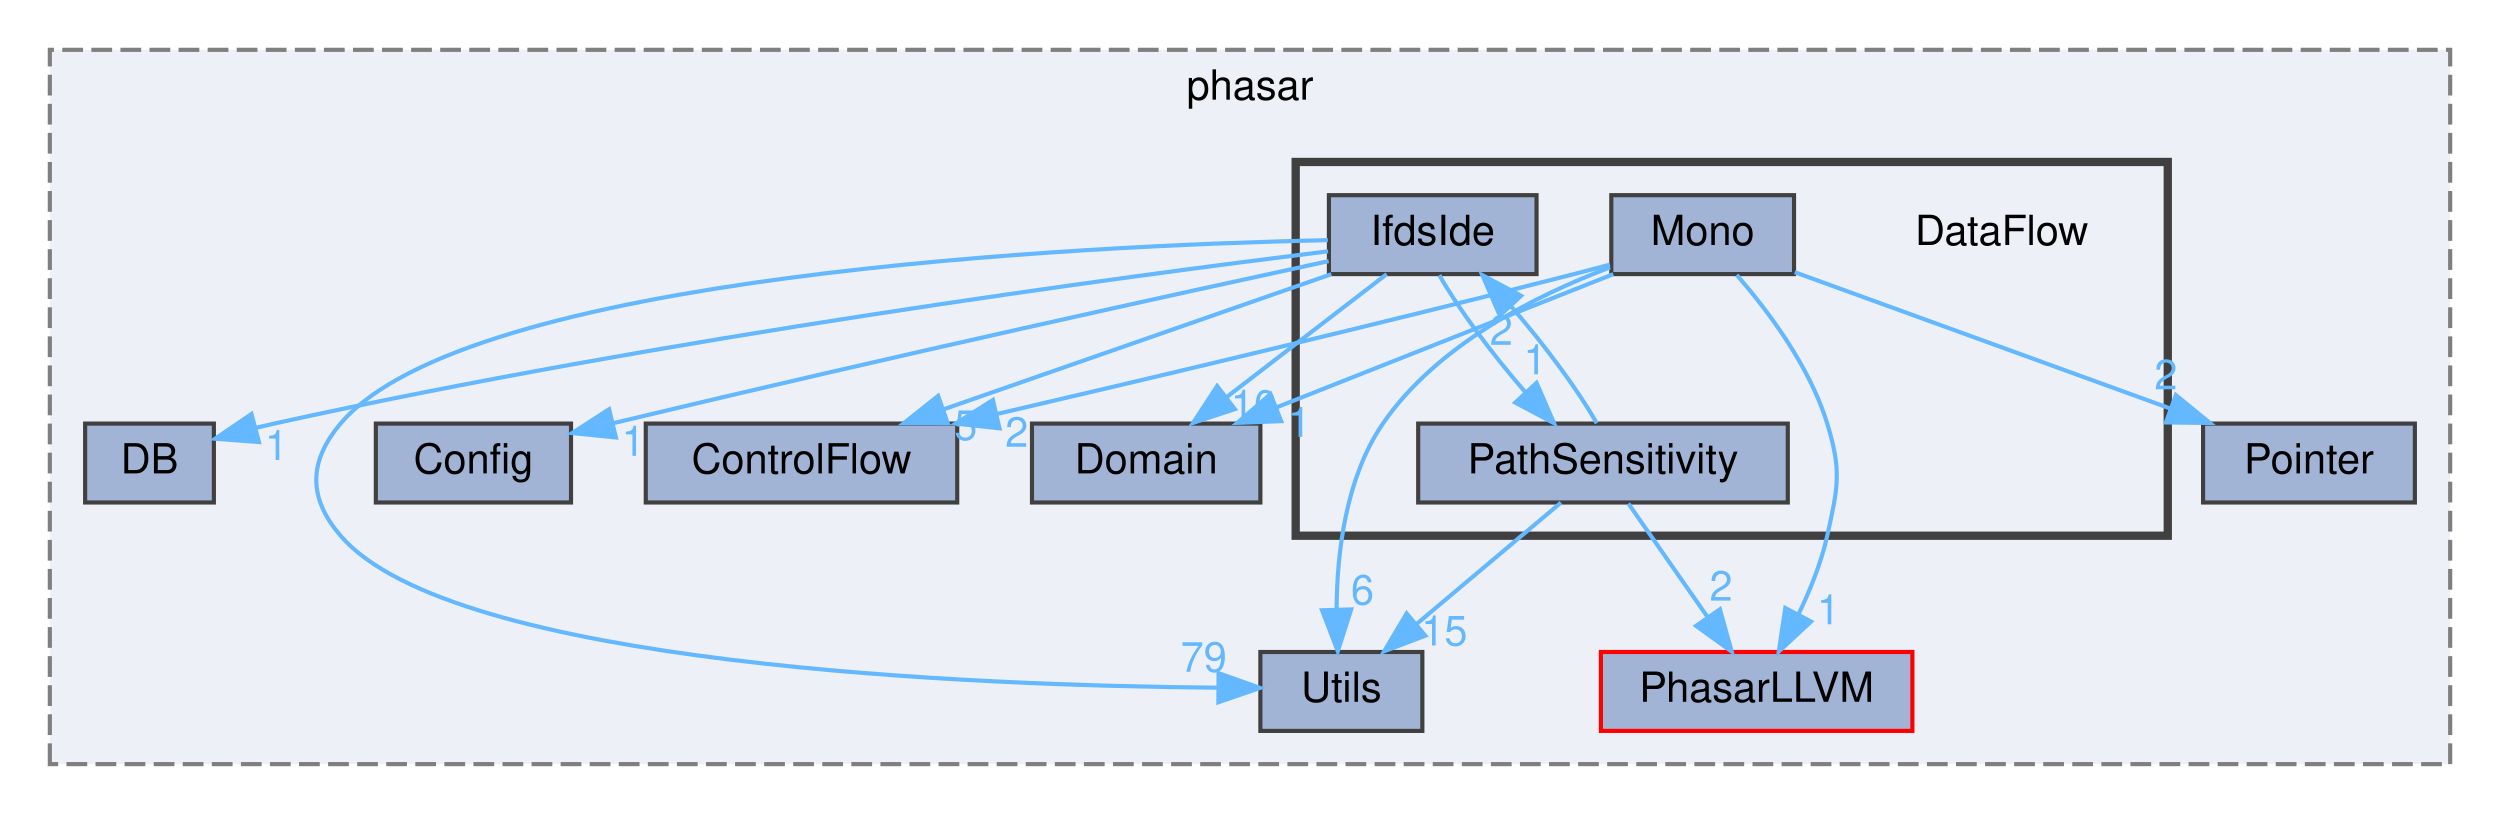
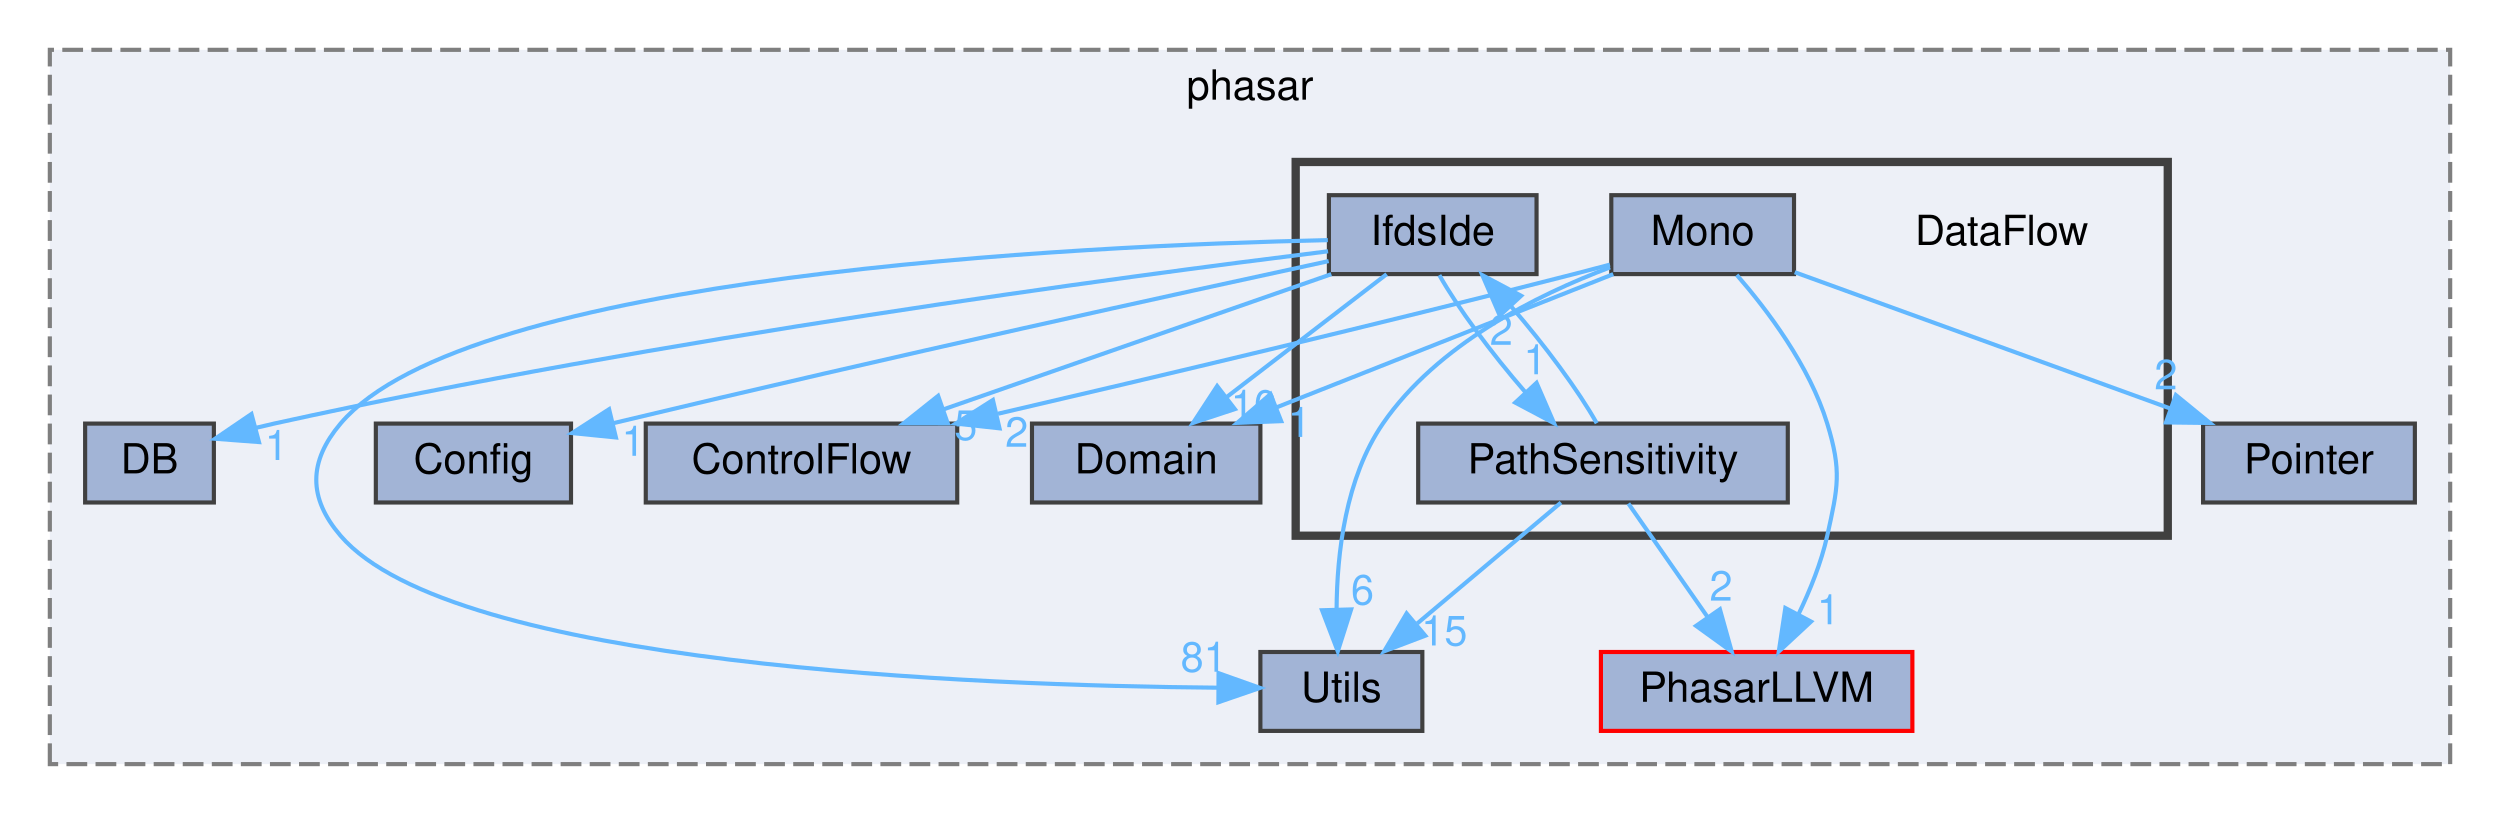
<svg xmlns="http://www.w3.org/2000/svg" xmlns:xlink="http://www.w3.org/1999/xlink" width="602pt" height="196pt" viewBox="0.00 0.00 602.00 196.00">
  <g id="graph0" class="graph" transform="scale(1 1) rotate(0) translate(4 192)">
    <g id="clust1" class="cluster">
      <g id="a_clust1">
        <a xlink:href="dir_05d093d0ed3722b9a30705a9449fa665.html" target="_top" xlink:title="phasar">
          <polygon fill="#edf0f7" stroke="#7f7f7f" stroke-dasharray="5,2" points="8,-8 8,-180 586,-180 586,-8 8,-8" />
          <text text-anchor="middle" x="297" y="-168" font-family="Helvetica,sans-Serif" font-size="10.00">phasar</text>
        </a>
      </g>
    </g>
    <g id="clust2" class="cluster">
      <g id="a_clust2">
        <a xlink:href="dir_69cf206f122d9153ac8b30a0f4a917bf.html" target="_top">
          <polygon fill="#edf0f7" stroke="#404040" stroke-width="2" points="308,-63 308,-153 518,-153 518,-63 308,-63" />
        </a>
      </g>
    </g>
    <g id="node1" class="node">
      <g id="a_node1">
        <a xlink:href="dir_aeca43db7a276eb6dbfba1f93dc4539c.html" target="_top" xlink:title="Utils">
          <polygon fill="#a2b4d6" stroke="#404040" points="338.5,-35 299.5,-35 299.5,-16 338.5,-16 338.5,-35" />
          <text text-anchor="middle" x="319" y="-23" font-family="Helvetica,sans-Serif" font-size="10.00">Utils</text>
        </a>
      </g>
    </g>
    <g id="node2" class="node">
      <g id="a_node2">
        <a xlink:href="dir_9d06c2f3a5ac32ab80fc048d7ff16b35.html" target="_top" xlink:title="ControlFlow">
          <polygon fill="#a2b4d6" stroke="#404040" points="226.5,-90 151.5,-90 151.5,-71 226.5,-71 226.5,-90" />
          <text text-anchor="middle" x="189" y="-78" font-family="Helvetica,sans-Serif" font-size="10.00">ControlFlow</text>
        </a>
      </g>
    </g>
    <g id="node3" class="node">
      <g id="a_node3">
        <a xlink:href="dir_1f703d4dd1e982897af273349847e927.html" target="_top" xlink:title="DB">
          <polygon fill="#a2b4d6" stroke="#404040" points="47.5,-90 16.5,-90 16.5,-71 47.5,-71 47.5,-90" />
          <text text-anchor="middle" x="32" y="-78" font-family="Helvetica,sans-Serif" font-size="10.00">DB</text>
        </a>
      </g>
    </g>
    <g id="node4" class="node">
      <g id="a_node4">
        <a xlink:href="dir_15b1266ec3c6694d64b0cfc160192d3b.html" target="_top" xlink:title="Domain">
          <polygon fill="#a2b4d6" stroke="#404040" points="299.5,-90 244.5,-90 244.5,-71 299.5,-71 299.5,-90" />
          <text text-anchor="middle" x="272" y="-78" font-family="Helvetica,sans-Serif" font-size="10.00">Domain</text>
        </a>
      </g>
    </g>
    <g id="node5" class="node">
      <g id="a_node5">
        <a xlink:href="dir_58a8bb8411baaae7f5177ea38c71ea73.html" target="_top" xlink:title="Pointer">
          <polygon fill="#a2b4d6" stroke="#404040" points="577.5,-90 526.5,-90 526.5,-71 577.5,-71 577.5,-90" />
          <text text-anchor="middle" x="552" y="-78" font-family="Helvetica,sans-Serif" font-size="10.00">Pointer</text>
        </a>
      </g>
    </g>
    <g id="node6" class="node">
      <g id="a_node6">
        <a xlink:href="dir_6556945d274d6e1e874171d9d575b3f4.html" target="_top" xlink:title="PhasarLLVM">
          <polygon fill="#a2b4d6" stroke="red" points="456.5,-35 381.5,-35 381.5,-16 456.5,-16 456.5,-35" />
          <text text-anchor="middle" x="419" y="-23" font-family="Helvetica,sans-Serif" font-size="10.00">PhasarLLVM</text>
        </a>
      </g>
    </g>
    <g id="node7" class="node">
      <g id="a_node7">
        <a xlink:href="dir_86d6a0ef6fcd04306246bc919bf79e2a.html" target="_top" xlink:title="Config">
          <polygon fill="#a2b4d6" stroke="#404040" points="133.5,-90 86.5,-90 86.5,-71 133.5,-71 133.5,-90" />
          <text text-anchor="middle" x="110" y="-78" font-family="Helvetica,sans-Serif" font-size="10.00">Config</text>
        </a>
      </g>
    </g>
    <g id="node8" class="node">
      <text text-anchor="middle" x="478" y="-133" font-family="Helvetica,sans-Serif" font-size="10.00">DataFlow</text>
    </g>
    <g id="node9" class="node">
      <g id="a_node9">
        <a xlink:href="dir_1ba1ec376ff688e17f2e5c57f98f2cf2.html" target="_top" xlink:title="IfdsIde">
          <polygon fill="#a2b4d6" stroke="#404040" points="366,-145 316,-145 316,-126 366,-126 366,-145" />
          <text text-anchor="middle" x="341" y="-133" font-family="Helvetica,sans-Serif" font-size="10.00">IfdsIde</text>
        </a>
      </g>
    </g>
    <g id="edge4" class="edge">
      <g id="a_edge4">
        <a xlink:href="dir_000014_000039.html" target="_top">
          <path fill="none" stroke="#63b8ff" d="M315.75,-134.18C255.94,-132.85 108.34,-125.9 78,-90 70.25,-80.83 70.18,-72.1 78,-63 104.95,-31.66 231.09,-26.9 289.36,-26.4" />
          <polygon fill="#63b8ff" stroke="#63b8ff" points="289.43,-29.9 299.41,-26.35 289.39,-22.9 289.43,-29.9" />
        </a>
      </g>
      <g id="a_edge4-headlabel">
-         <a xlink:href="dir_000014_000039.html" target="_top" xlink:title="79">
-           <text text-anchor="middle" x="285.85" y="-30.25" font-family="Helvetica,sans-Serif" font-size="10.00" fill="#63b8ff">79</text>
+         <a xlink:href="dir_000014_000039.html" target="_top" xlink:title="81">
+           <text text-anchor="middle" x="285.85" y="-30.25" font-family="Helvetica,sans-Serif" font-size="10.00" fill="#63b8ff">81</text>
        </a>
      </g>
    </g>
    <g id="edge3" class="edge">
      <g id="a_edge3">
        <a xlink:href="dir_000014_000003.html" target="_top">
          <path fill="none" stroke="#63b8ff" d="M316.58,-125.98C291.28,-117.16 251.55,-103.31 223.14,-93.41" />
          <polygon fill="#63b8ff" stroke="#63b8ff" points="224.21,-90.07 213.61,-90.08 221.9,-96.68 224.21,-90.07" />
        </a>
      </g>
      <g id="a_edge3-headlabel">
        <a xlink:href="dir_000014_000003.html" target="_top" xlink:title="5">
          <text text-anchor="middle" x="228.54" y="-86.07" font-family="Helvetica,sans-Serif" font-size="10.00" fill="#63b8ff">5</text>
        </a>
      </g>
    </g>
    <g id="edge2" class="edge">
      <g id="a_edge2">
        <a xlink:href="dir_000014_000007.html" target="_top">
          <path fill="none" stroke="#63b8ff" d="M315.8,-131.49C266.65,-125.41 154.68,-110.45 62,-90 60.55,-89.68 59.06,-89.33 57.56,-88.96" />
          <polygon fill="#63b8ff" stroke="#63b8ff" points="58.36,-85.55 47.79,-86.35 56.55,-92.31 58.36,-85.55" />
        </a>
      </g>
      <g id="a_edge2-headlabel">
        <a xlink:href="dir_000014_000007.html" target="_top" xlink:title="1">
          <text text-anchor="middle" x="62.56" y="-81.23" font-family="Helvetica,sans-Serif" font-size="10.00" fill="#63b8ff">1</text>
        </a>
      </g>
    </g>
    <g id="edge1" class="edge">
      <g id="a_edge1">
        <a xlink:href="dir_000014_000010.html" target="_top">
          <path fill="none" stroke="#63b8ff" d="M329.91,-125.98C319.51,-118 303.74,-105.88 291.28,-96.31" />
          <polygon fill="#63b8ff" stroke="#63b8ff" points="293.35,-93.49 283.29,-90.17 289.09,-99.04 293.35,-93.49" />
        </a>
      </g>
      <g id="a_edge1-headlabel">
        <a xlink:href="dir_000014_000010.html" target="_top" xlink:title="10">
          <text text-anchor="middle" x="297.93" y="-90.92" font-family="Helvetica,sans-Serif" font-size="10.00" fill="#63b8ff">10</text>
        </a>
      </g>
    </g>
    <g id="edge5" class="edge">
      <g id="a_edge5">
        <a xlink:href="dir_000014_000001.html" target="_top">
          <path fill="none" stroke="#63b8ff" d="M315.94,-129.13C280.07,-121.38 211.79,-106.43 143.8,-90.13" />
          <polygon fill="#63b8ff" stroke="#63b8ff" points="144.31,-86.66 133.77,-87.72 142.67,-93.46 144.31,-86.66" />
        </a>
      </g>
      <g id="a_edge5-headlabel">
        <a xlink:href="dir_000014_000001.html" target="_top" xlink:title="1">
          <text text-anchor="middle" x="148.47" y="-82.24" font-family="Helvetica,sans-Serif" font-size="10.00" fill="#63b8ff">1</text>
        </a>
      </g>
    </g>
    <g id="node11" class="node">
      <g id="a_node11">
        <a xlink:href="dir_f6f31373dd45512da8386c416124f795.html" target="_top" xlink:title="PathSensitivity">
          <polygon fill="#a2b4d6" stroke="#404040" points="426.5,-90 337.5,-90 337.5,-71 426.5,-71 426.5,-90" />
          <text text-anchor="middle" x="382" y="-78" font-family="Helvetica,sans-Serif" font-size="10.00">PathSensitivity</text>
        </a>
      </g>
    </g>
    <g id="edge6" class="edge">
      <g id="a_edge6">
        <a xlink:href="dir_000014_000020.html" target="_top">
          <path fill="none" stroke="#63b8ff" d="M342.6,-125.75C346.87,-118.11 355.24,-106.82 363.31,-97.56" />
          <polygon fill="#63b8ff" stroke="#63b8ff" points="366,-99.81 370.22,-90.09 360.87,-95.05 366,-99.81" />
        </a>
      </g>
      <g id="a_edge6-headlabel">
        <a xlink:href="dir_000014_000020.html" target="_top" xlink:title="1">
          <text text-anchor="middle" x="365.65" y="-101.87" font-family="Helvetica,sans-Serif" font-size="10.00" fill="#63b8ff">1</text>
        </a>
      </g>
    </g>
    <g id="node10" class="node">
      <g id="a_node10">
        <a xlink:href="dir_a4174b107418faba67c63e7c8c75c1c7.html" target="_top" xlink:title="Mono">
          <polygon fill="#a2b4d6" stroke="#404040" points="428,-145 384,-145 384,-126 428,-126 428,-145" />
          <text text-anchor="middle" x="406" y="-133" font-family="Helvetica,sans-Serif" font-size="10.00">Mono</text>
        </a>
      </g>
    </g>
    <g id="edge10" class="edge">
      <g id="a_edge10">
        <a xlink:href="dir_000017_000039.html" target="_top">
          <path fill="none" stroke="#63b8ff" d="M383.71,-127.62C365.97,-120.93 342.02,-108.97 329,-90 320.02,-76.92 317.93,-58.78 317.85,-45.23" />
          <polygon fill="#63b8ff" stroke="#63b8ff" points="321.35,-45.25 318.14,-35.15 314.35,-45.05 321.35,-45.25" />
        </a>
      </g>
      <g id="a_edge10-headlabel">
        <a xlink:href="dir_000017_000039.html" target="_top" xlink:title="6">
          <text text-anchor="middle" x="324.08" y="-46.43" font-family="Helvetica,sans-Serif" font-size="10.00" fill="#63b8ff">6</text>
        </a>
      </g>
    </g>
    <g id="edge9" class="edge">
      <g id="a_edge9">
        <a xlink:href="dir_000017_000003.html" target="_top">
          <path fill="none" stroke="#63b8ff" d="M383.67,-128.28C380.76,-127.5 377.81,-126.72 375,-126 327.96,-113.93 273.97,-101.13 236.31,-92.37" />
          <polygon fill="#63b8ff" stroke="#63b8ff" points="236.68,-88.86 226.14,-90.01 235.09,-95.68 236.68,-88.86" />
        </a>
      </g>
      <g id="a_edge9-headlabel">
        <a xlink:href="dir_000017_000003.html" target="_top" xlink:title="2">
          <text text-anchor="middle" x="240.82" y="-84.41" font-family="Helvetica,sans-Serif" font-size="10.00" fill="#63b8ff">2</text>
        </a>
      </g>
    </g>
    <g id="edge7" class="edge">
      <g id="a_edge7">
        <a xlink:href="dir_000017_000010.html" target="_top">
          <path fill="none" stroke="#63b8ff" d="M384.47,-125.98C362.53,-117.3 328.26,-103.75 303.31,-93.88" />
          <polygon fill="#63b8ff" stroke="#63b8ff" points="304.51,-90.59 293.92,-90.17 301.93,-97.1 304.51,-90.59" />
        </a>
      </g>
      <g id="a_edge7-headlabel">
        <a xlink:href="dir_000017_000010.html" target="_top" xlink:title="1">
          <text text-anchor="middle" x="308.89" y="-86.78" font-family="Helvetica,sans-Serif" font-size="10.00" fill="#63b8ff">1</text>
        </a>
      </g>
    </g>
    <g id="edge8" class="edge">
      <g id="a_edge8">
        <a xlink:href="dir_000017_000027.html" target="_top">
          <path fill="none" stroke="#63b8ff" d="M428.17,-126.45C452.19,-117.73 490.77,-103.73 518.49,-93.67" />
          <polygon fill="#63b8ff" stroke="#63b8ff" points="519.95,-96.86 528.16,-90.15 517.56,-90.28 519.95,-96.86" />
        </a>
      </g>
      <g id="a_edge8-headlabel">
        <a xlink:href="dir_000017_000027.html" target="_top" xlink:title="2">
          <text text-anchor="middle" x="517.54" y="-98.25" font-family="Helvetica,sans-Serif" font-size="10.00" fill="#63b8ff">2</text>
        </a>
      </g>
    </g>
    <g id="edge11" class="edge">
      <g id="a_edge11">
        <a xlink:href="dir_000017_000024.html" target="_top">
          <path fill="none" stroke="#63b8ff" d="M414.21,-125.8C421.54,-117.38 431.75,-103.9 436,-90 439.51,-78.52 438.59,-74.72 436,-63 434.57,-56.53 431.86,-49.84 429.03,-43.99" />
          <polygon fill="#63b8ff" stroke="#63b8ff" points="432.1,-42.32 424.33,-35.11 425.91,-45.59 432.1,-42.32" />
        </a>
      </g>
      <g id="a_edge11-headlabel">
        <a xlink:href="dir_000017_000024.html" target="_top" xlink:title="1">
          <text text-anchor="middle" x="436.29" y="-41.67" font-family="Helvetica,sans-Serif" font-size="10.00" fill="#63b8ff">1</text>
        </a>
      </g>
    </g>
    <g id="edge14" class="edge">
      <g id="a_edge14">
        <a xlink:href="dir_000020_000039.html" target="_top">
          <path fill="none" stroke="#63b8ff" d="M371.88,-70.98C362.56,-63.15 348.53,-51.34 337.26,-41.86" />
          <polygon fill="#63b8ff" stroke="#63b8ff" points="339.21,-38.93 329.31,-35.17 334.71,-44.29 339.21,-38.93" />
        </a>
      </g>
      <g id="a_edge14-headlabel">
        <a xlink:href="dir_000020_000039.html" target="_top" xlink:title="15">
          <text text-anchor="middle" x="343.79" y="-36.57" font-family="Helvetica,sans-Serif" font-size="10.00" fill="#63b8ff">15</text>
        </a>
      </g>
    </g>
    <g id="edge13" class="edge">
      <g id="a_edge13">
        <a xlink:href="dir_000020_000024.html" target="_top">
          <path fill="none" stroke="#63b8ff" d="M388.11,-70.75C393.28,-63.34 400.85,-52.5 407.19,-43.41" />
          <polygon fill="#63b8ff" stroke="#63b8ff" points="410.15,-45.29 413,-35.09 404.41,-41.29 410.15,-45.29" />
        </a>
      </g>
      <g id="a_edge13-headlabel">
        <a xlink:href="dir_000020_000024.html" target="_top" xlink:title="2">
          <text text-anchor="middle" x="410.42" y="-47.36" font-family="Helvetica,sans-Serif" font-size="10.00" fill="#63b8ff">2</text>
        </a>
      </g>
    </g>
    <g id="edge12" class="edge">
      <g id="a_edge12">
        <a xlink:href="dir_000020_000014.html" target="_top">
          <path fill="none" stroke="#63b8ff" d="M380.49,-90.09C376.28,-97.68 367.94,-108.95 359.86,-118.24" />
          <polygon fill="#63b8ff" stroke="#63b8ff" points="357.14,-116.02 352.94,-125.75 362.29,-120.77 357.14,-116.02" />
        </a>
      </g>
      <g id="a_edge12-headlabel">
        <a xlink:href="dir_000020_000014.html" target="_top" xlink:title="2">
          <text text-anchor="middle" x="357.49" y="-108.96" font-family="Helvetica,sans-Serif" font-size="10.00" fill="#63b8ff">2</text>
        </a>
      </g>
    </g>
  </g>
</svg>
